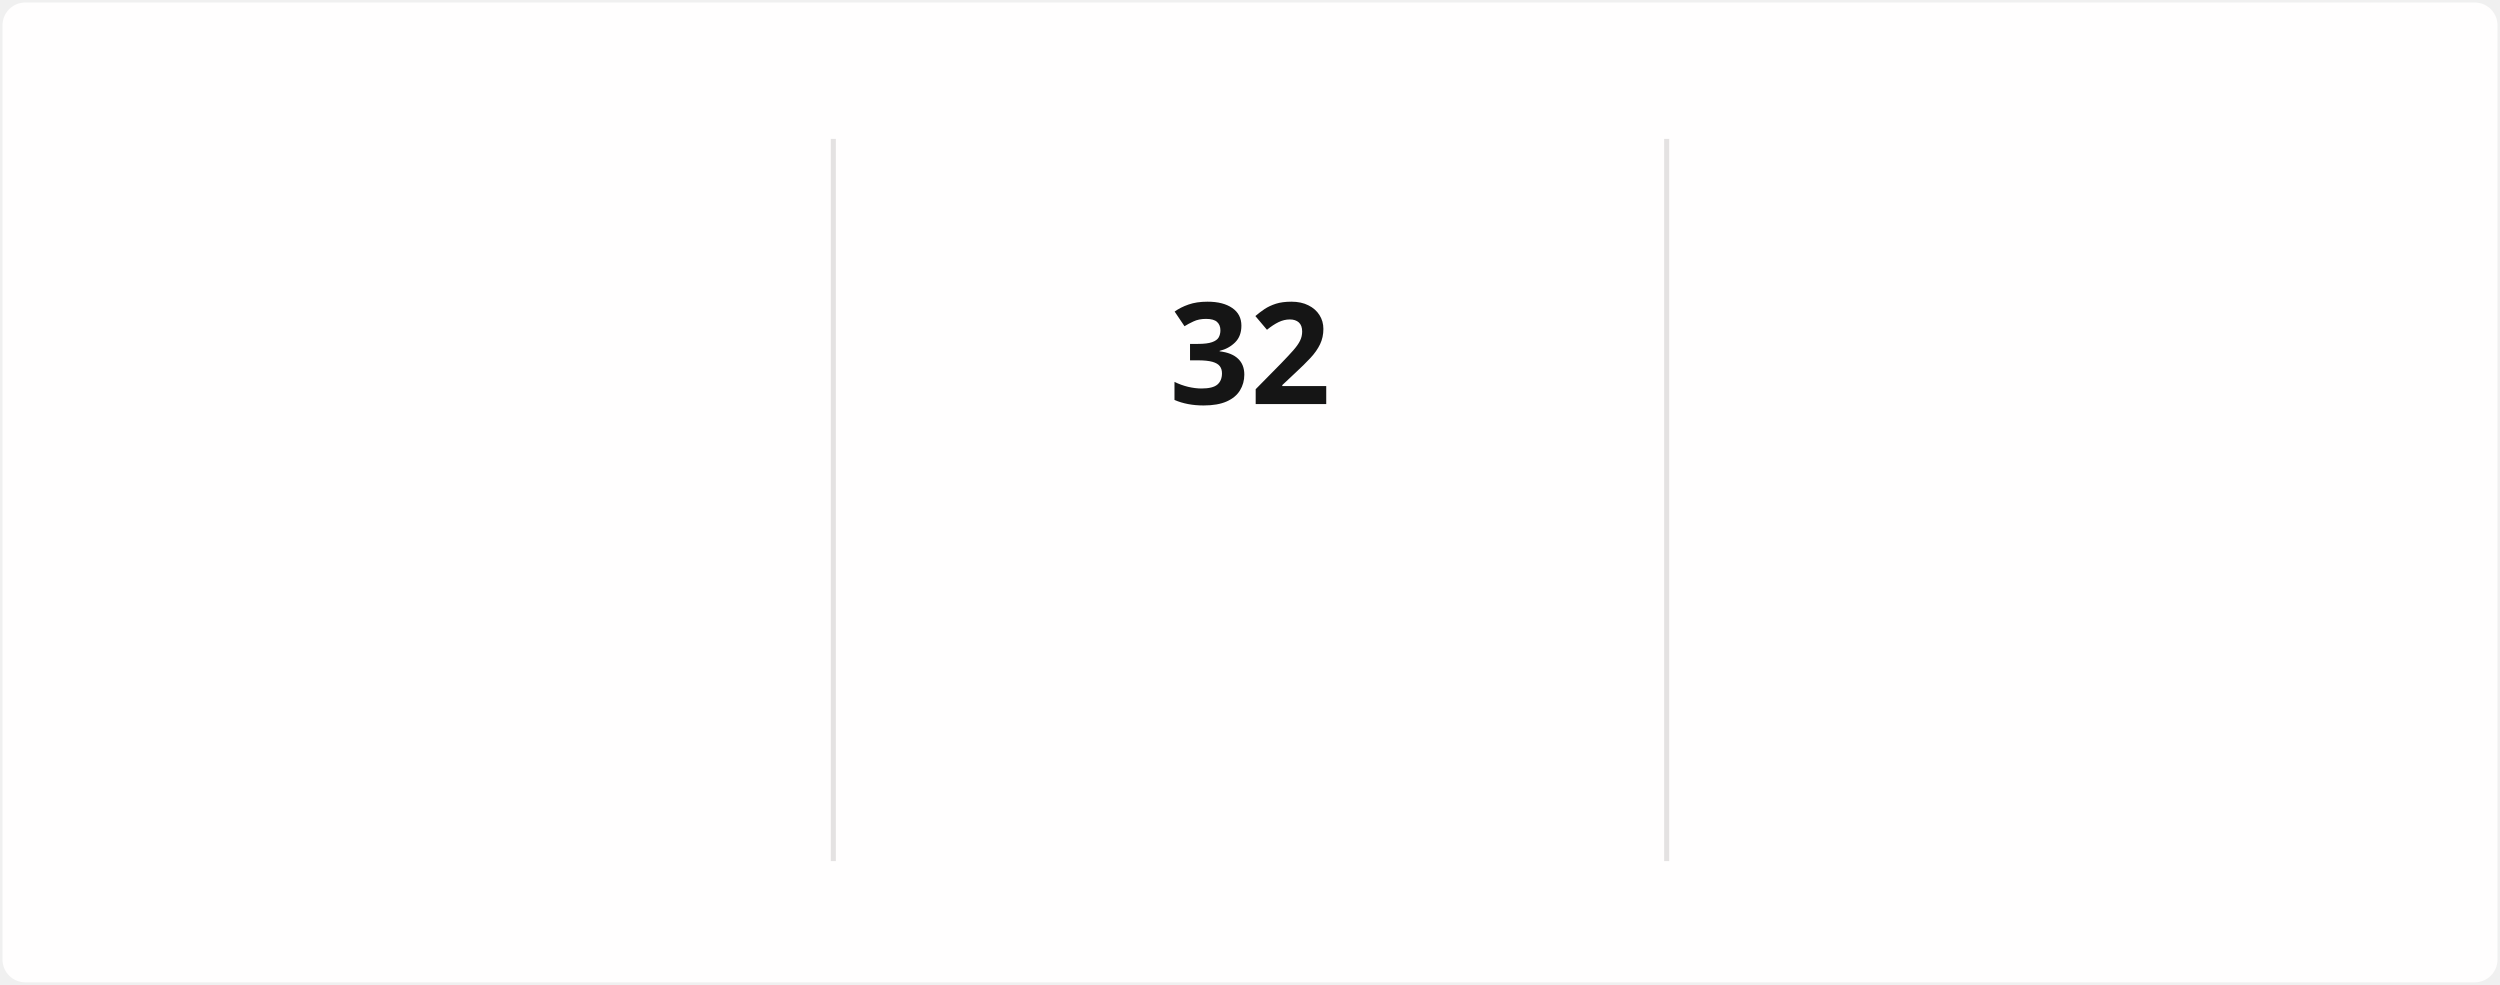
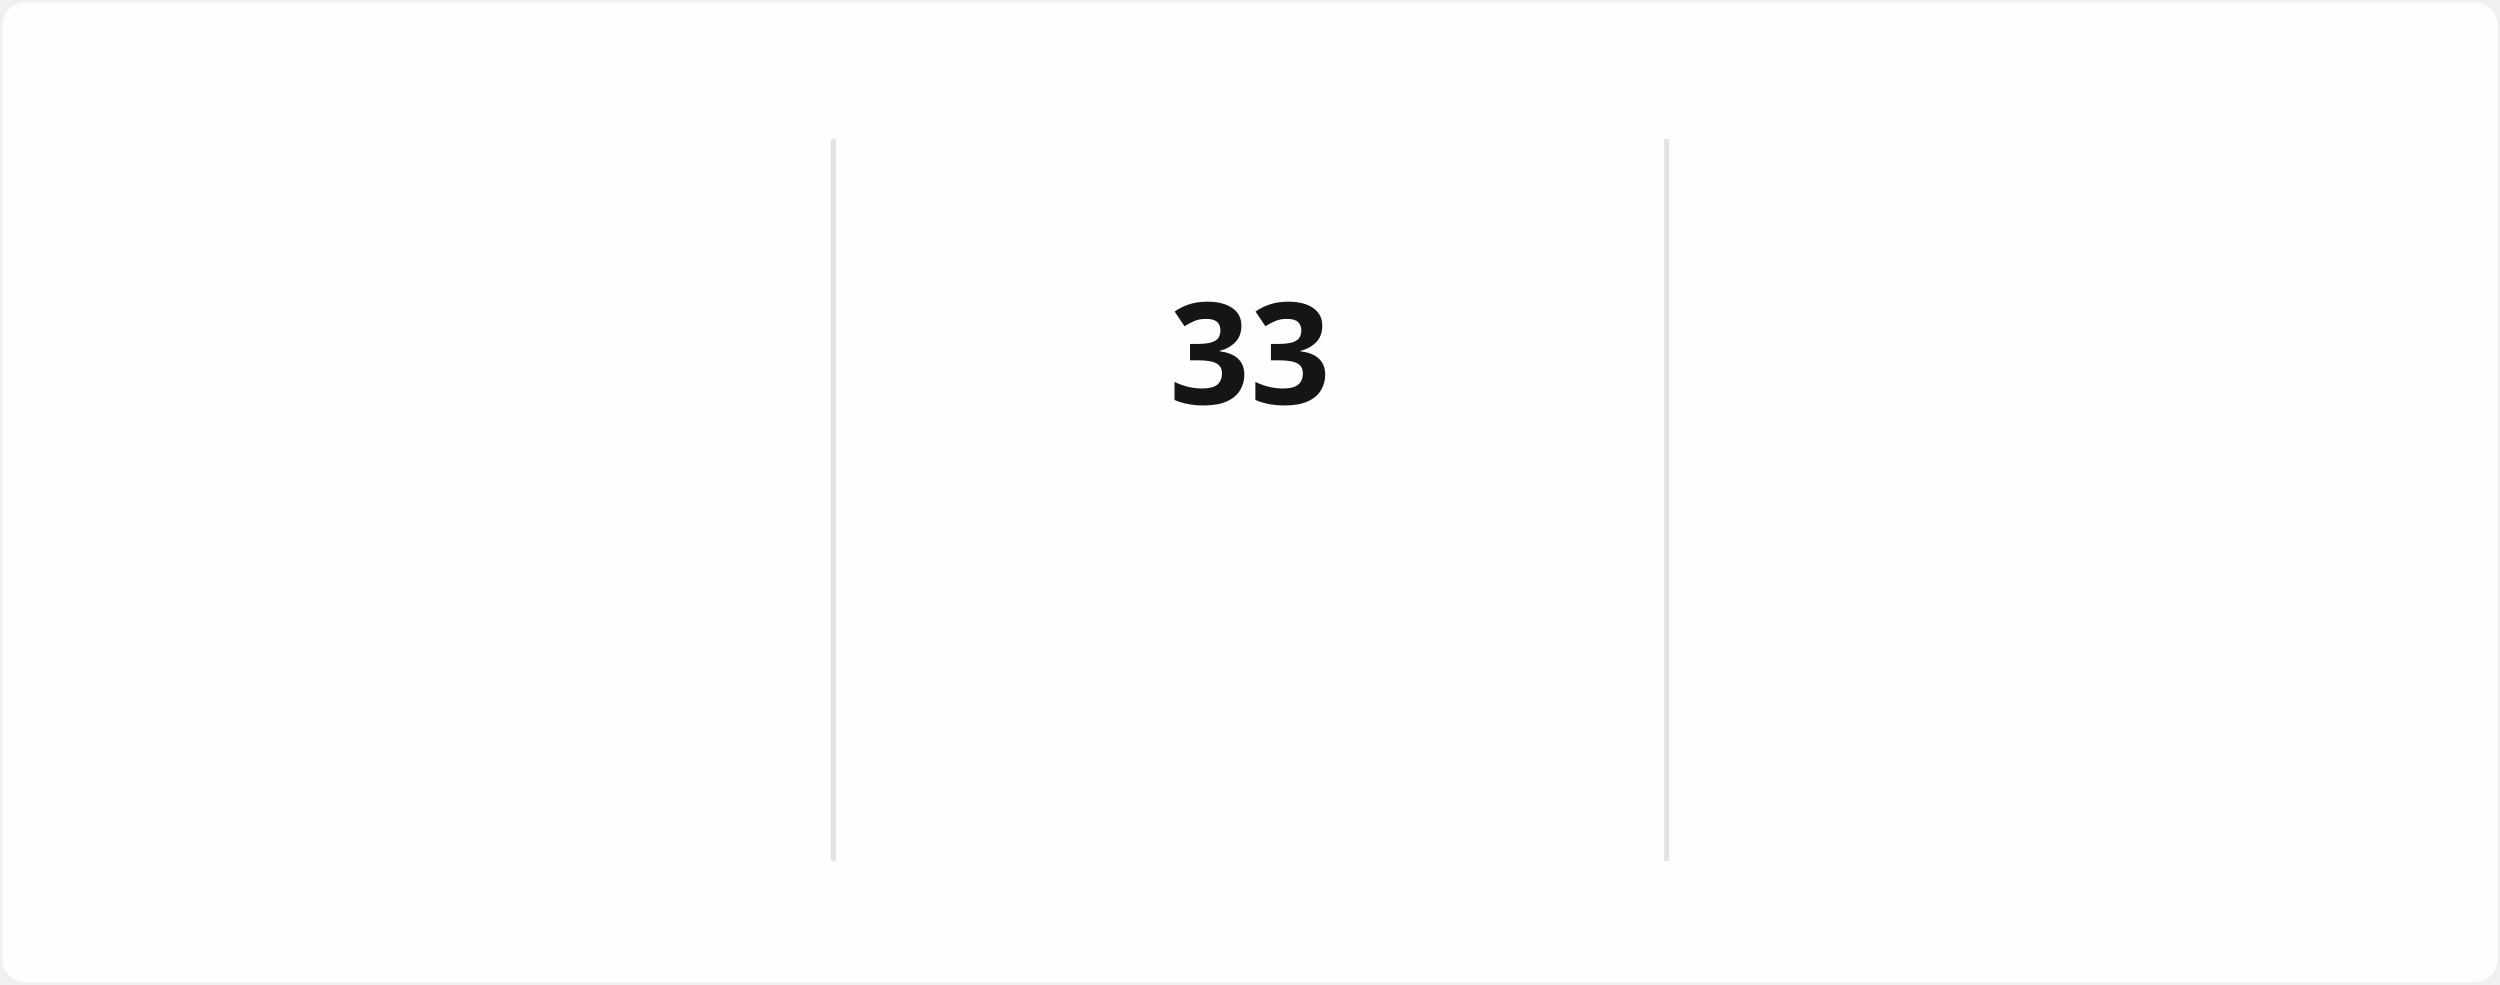
<svg xmlns="http://www.w3.org/2000/svg" style="isolation: isolate" viewBox="0 0 495 195" width="495px" height="195px" direction="ltr">
  <style>
            @keyframes currstreak {
                0% { font-size: 3px; opacity: 0.2; }
                80% { font-size: 34px; opacity: 1; }
                100% { font-size: 28px; opacity: 1; }
            }
            @keyframes fadein {
                0% { opacity: 0; }
                100% { opacity: 1; }
            }
        </style>
  <defs>
    <clipPath id="outer_rectangle">
      <rect width="495" height="195" rx="4.5" />
    </clipPath>
    <mask id="mask_out_ring_behind_fire">
      <rect width="495" height="195" fill="white" />
      <ellipse id="mask-ellipse" cx="247.5" cy="32" rx="13" ry="18" fill="black" />
    </mask>
  </defs>
  <g clip-path="url(#outer_rectangle)">
    <g style="isolation: isolate">
      <rect stroke="#000000" stroke-opacity="0" fill="#FFFEFE" rx="4.5" x="0.5" y="0.5" width="494" height="194" />
    </g>
    <g style="isolation: isolate">
      <line x1="165" y1="28" x2="165" y2="170" vector-effect="non-scaling-stroke" stroke-width="1" stroke="#E4E2E2" stroke-linejoin="miter" stroke-linecap="square" stroke-miterlimit="3" />
      <line x1="330" y1="28" x2="330" y2="170" vector-effect="non-scaling-stroke" stroke-width="1" stroke="#E4E2E2" stroke-linejoin="miter" stroke-linecap="square" stroke-miterlimit="3" />
    </g>
    <g style="isolation: isolate">
      <g transform="translate(82.5, 48)">
        <text x="0" y="32" stroke-width="0" text-anchor="middle" fill="#151515" stroke="none" font-family="&quot;Segoe UI&quot;, Ubuntu, sans-serif" font-weight="700" font-size="28px" font-style="normal" style="opacity: 0; animation: fadein 0.5s linear forwards 0.6s">
-                         1,284
+                         1,285
                    </text>
      </g>
      <g transform="translate(82.5, 84)">
        <text x="0" y="32" stroke-width="0" text-anchor="middle" fill="#151515" stroke="none" font-family="&quot;Segoe UI&quot;, Ubuntu, sans-serif" font-weight="400" font-size="14px" font-style="normal" style="opacity: 0; animation: fadein 0.5s linear forwards 0.7s">
                        Total Contributions
                    </text>
      </g>
      <g transform="translate(82.5, 114)">
        <text x="0" y="32" stroke-width="0" text-anchor="middle" fill="#464646" stroke="none" font-family="&quot;Segoe UI&quot;, Ubuntu, sans-serif" font-weight="400" font-size="12px" font-style="normal" style="opacity: 0; animation: fadein 0.5s linear forwards 0.8s">
                        Dec 21, 2021 - Present
                    </text>
      </g>
    </g>
    <g style="isolation: isolate">
      <g transform="translate(247.5, 108)">
        <text x="0" y="32" stroke-width="0" text-anchor="middle" fill="#FB8C00" stroke="none" font-family="&quot;Segoe UI&quot;, Ubuntu, sans-serif" font-weight="700" font-size="14px" font-style="normal" style="opacity: 0; animation: fadein 0.5s linear forwards 0.9s">
                        Current Streak
                    </text>
      </g>
      <g transform="translate(247.5, 145)">
        <text x="0" y="21" stroke-width="0" text-anchor="middle" fill="#464646" stroke="none" font-family="&quot;Segoe UI&quot;, Ubuntu, sans-serif" font-weight="400" font-size="12px" font-style="normal" style="opacity: 0; animation: fadein 0.5s linear forwards 0.9s">
-                         Mar 10 - Apr 10
+                         Mar 10 - Apr 11
                    </text>
      </g>
      <g mask="url(#mask_out_ring_behind_fire)">
        <circle cx="247.5" cy="71" r="40" fill="none" stroke="#FB8C00" stroke-width="5" style="opacity: 0; animation: fadein 0.5s linear forwards 0.4s" />
      </g>
      <g transform="translate(247.5, 19.5)" stroke-opacity="0" style="opacity: 0; animation: fadein 0.5s linear forwards 0.6s">
        <path d="M -12 -0.5 L 15 -0.5 L 15 23.5 L -12 23.5 L -12 -0.5 Z" fill="none" />
        <path d="M 1.5 0.67 C 1.5 0.67 2.24 3.32 2.24 5.47 C 2.24 7.53 0.89 9.2 -1.17 9.2 C -3.23 9.2 -4.79 7.53 -4.79 5.47 L -4.76 5.11 C -6.78 7.51 -8 10.62 -8 13.99 C -8 18.41 -4.42 22 0 22 C 4.42 22 8 18.41 8 13.99 C 8 8.6 5.41 3.79 1.5 0.67 Z M -0.29 19 C -2.07 19 -3.51 17.6 -3.51 15.86 C -3.51 14.24 -2.46 13.1 -0.7 12.74 C 1.07 12.38 2.9 11.53 3.92 10.16 C 4.31 11.45 4.51 12.81 4.51 14.2 C 4.51 16.85 2.36 19 -0.29 19 Z" fill="#FB8C00" stroke-opacity="0" />
      </g>
      <g transform="translate(247.5, 48)">
        <text x="0" y="32" stroke-width="0" text-anchor="middle" fill="#151515" stroke="none" font-family="&quot;Segoe UI&quot;, Ubuntu, sans-serif" font-weight="700" font-size="28px" font-style="normal" style="animation: currstreak 0.6s linear forwards">
-                         32
+                         33
                    </text>
      </g>
    </g>
    <g style="isolation: isolate">
      <g transform="translate(412.5, 48)">
        <text x="0" y="32" stroke-width="0" text-anchor="middle" fill="#151515" stroke="none" font-family="&quot;Segoe UI&quot;, Ubuntu, sans-serif" font-weight="700" font-size="28px" font-style="normal" style="opacity: 0; animation: fadein 0.5s linear forwards 1.2s">
-                         32
+                         33
                    </text>
      </g>
      <g transform="translate(412.5, 84)">
        <text x="0" y="32" stroke-width="0" text-anchor="middle" fill="#151515" stroke="none" font-family="&quot;Segoe UI&quot;, Ubuntu, sans-serif" font-weight="400" font-size="14px" font-style="normal" style="opacity: 0; animation: fadein 0.5s linear forwards 1.3s">
                        Longest Streak
                    </text>
      </g>
      <g transform="translate(412.5, 114)">
        <text x="0" y="32" stroke-width="0" text-anchor="middle" fill="#464646" stroke="none" font-family="&quot;Segoe UI&quot;, Ubuntu, sans-serif" font-weight="400" font-size="12px" font-style="normal" style="opacity: 0; animation: fadein 0.5s linear forwards 1.4s">
-                         Mar 10 - Apr 10
+                         Mar 10 - Apr 11
                    </text>
      </g>
    </g>
  </g>
</svg>
